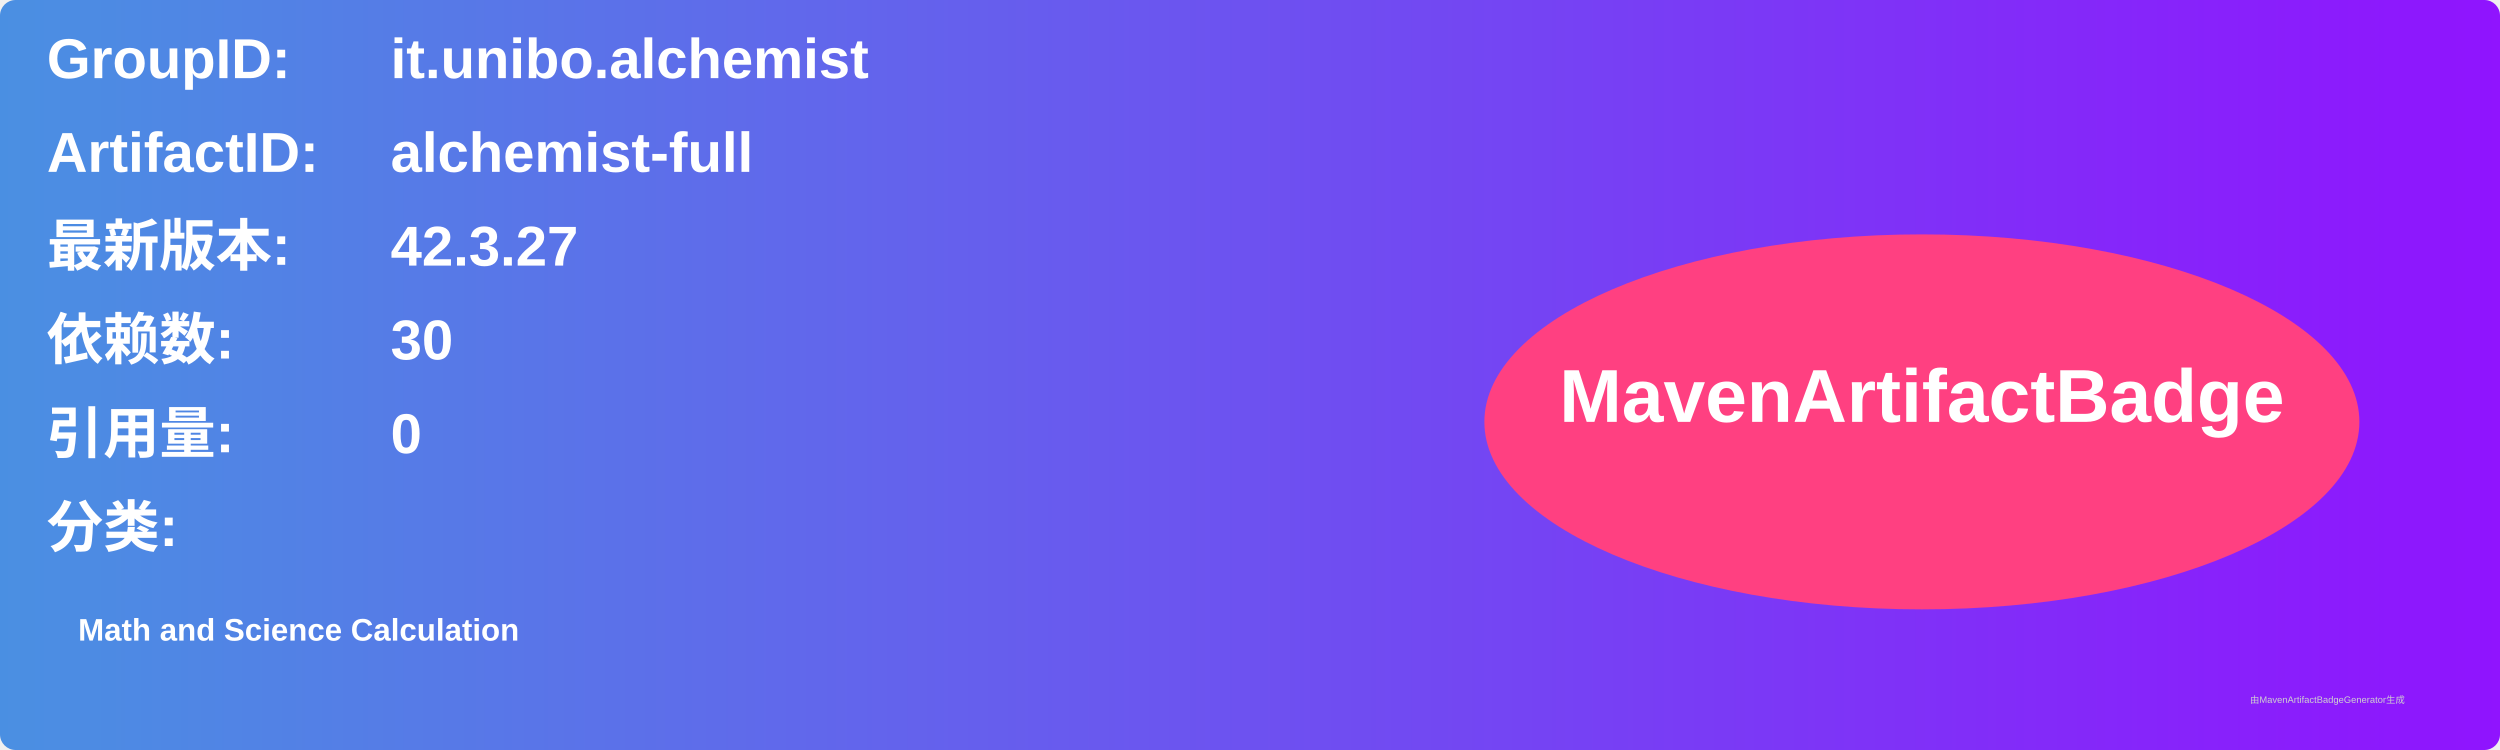
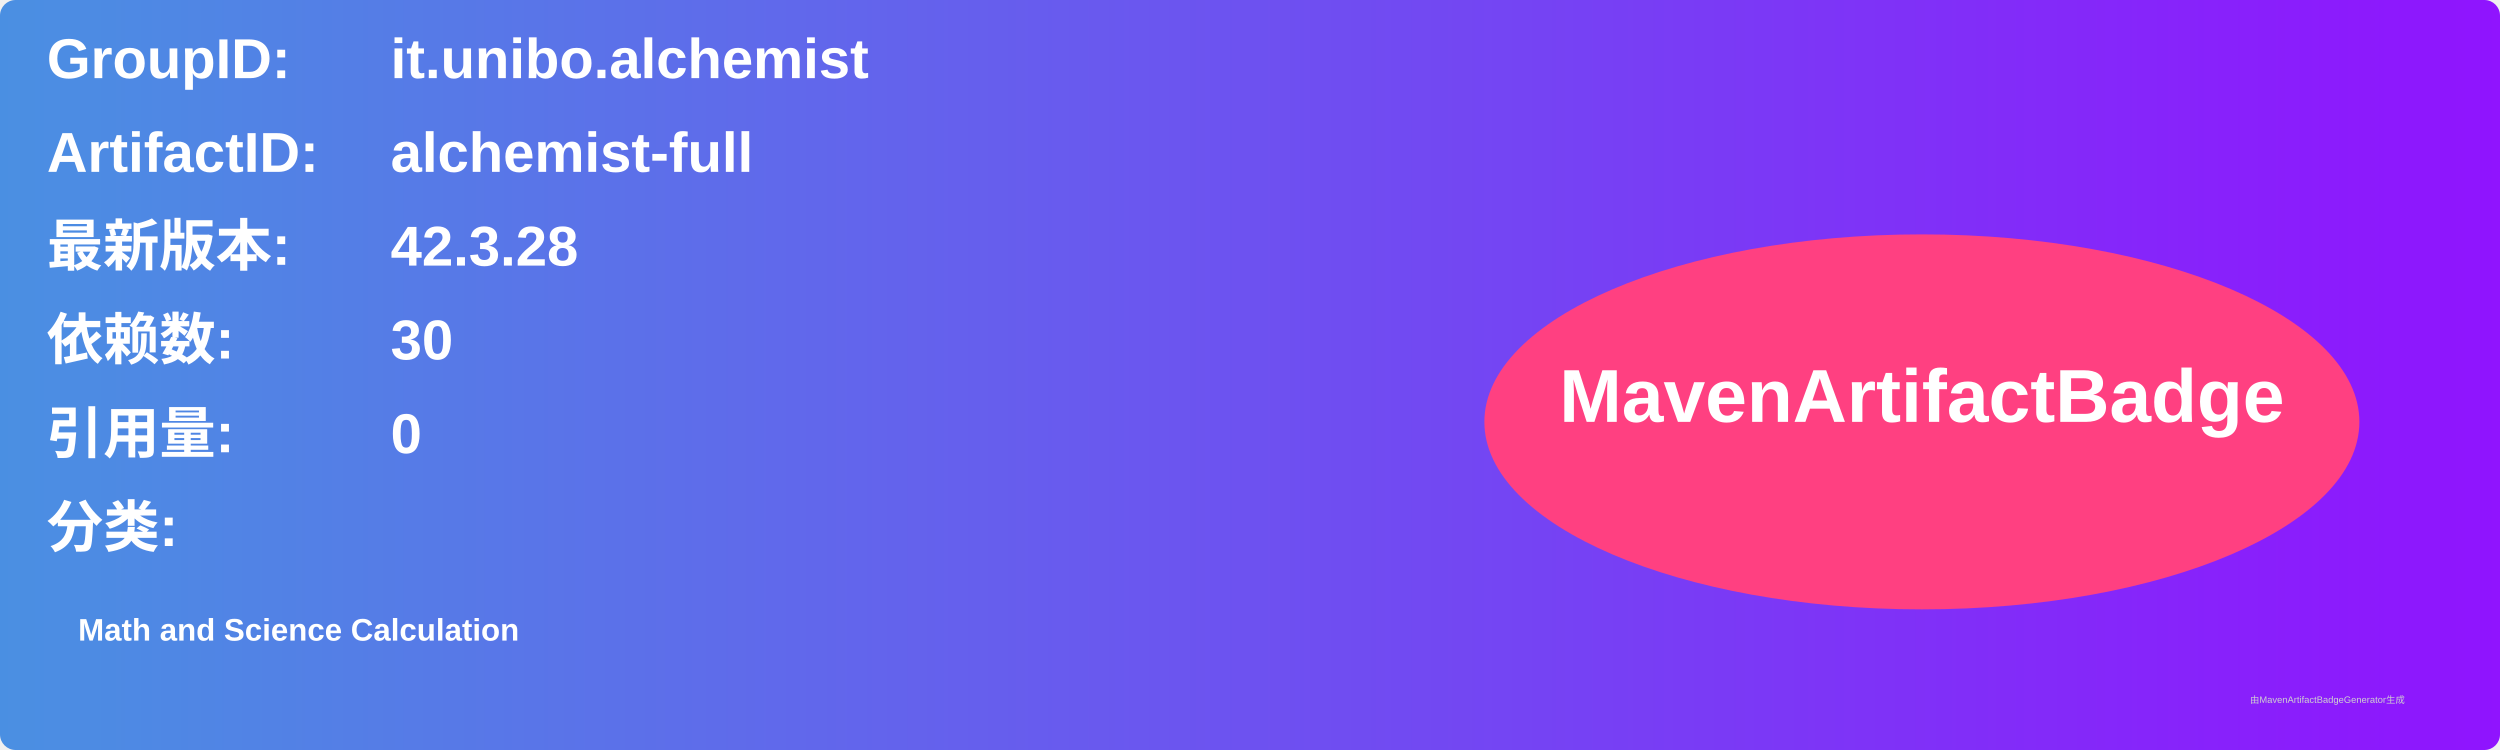
<svg xmlns="http://www.w3.org/2000/svg" width="800" height="240" viewBox="0 0 800 240">
  <linearGradient id="grad" x1="0%" y1="0%" x2="100%" y2="0%">
    <stop offset="0%" stop-color="#4a90e2" />
    <stop offset="100%" stop-color="#9013fe" />
  </linearGradient>
  <rect width="100%" height="100%" rx="5" ry="5" fill="url(#grad)" />
  <g transform="translate(15, 15)">
    <text x="0" y="10" font-family="Arial" font-size="18" fill="white" font-weight="bold" width="260">GroupID:</text>
    <text x="110" y="10" font-family="Arial" font-size="18" fill="white" font-weight="bold" width="460">it.unibo.alchemist</text>
    <text x="0" y="40" font-family="Arial" font-size="18" fill="white" font-weight="bold" width="260">ArtifactID:</text>
    <text x="110" y="40" font-family="Arial" font-size="18" fill="white" font-weight="bold" width="460">alchemist-full</text>
    <text x="0" y="70" font-family="Arial" font-size="18" fill="white" font-weight="bold">最新版本:</text>
    <text x="110" y="70" font-family="Arial" font-size="18" fill="white" font-weight="bold">
-       <tspan font-weight="bold">42.3.27</tspan>
+       <tspan font-weight="bold">42.3.28</tspan>
    </text>
    <text x="0" y="100" font-family="Arial" font-size="18" fill="white" font-weight="bold">依赖数: </text>
    <text x="110" y="100" font-family="Arial" font-size="18" fill="white">
      <tspan font-weight="bold">30</tspan>
    </text>
    <text x="0" y="130" font-family="Arial" font-size="18" fill="white" font-weight="bold">引用量: </text>
    <text x="110" y="130" font-family="Arial" font-size="18" fill="white">
      <tspan font-weight="bold">0</tspan>
    </text>
    <text x="0" y="160" font-family="Arial" font-size="18" fill="white" font-weight="bold">分类:</text>
    <text x="10" y="190" font-family="Arial" font-size="10" fill="white">
      <tspan font-weight="bold">Math and Science Calculation</tspan>
    </text>
    <ellipse cx="600" cy="120" rx="140" ry="60" fill="#ff4081" />
    <text x="600" y="120" text-anchor="middle" font-family="Arial" font-size="24" fill="white" font-weight="bold">MavenArtifactBadge</text>
  </g>
  <text x="720" y="225" font-family="Arial" font-size="3" fill="#d0d0d0">由MavenArtifactBadgeGenerator生成</text>
</svg>
